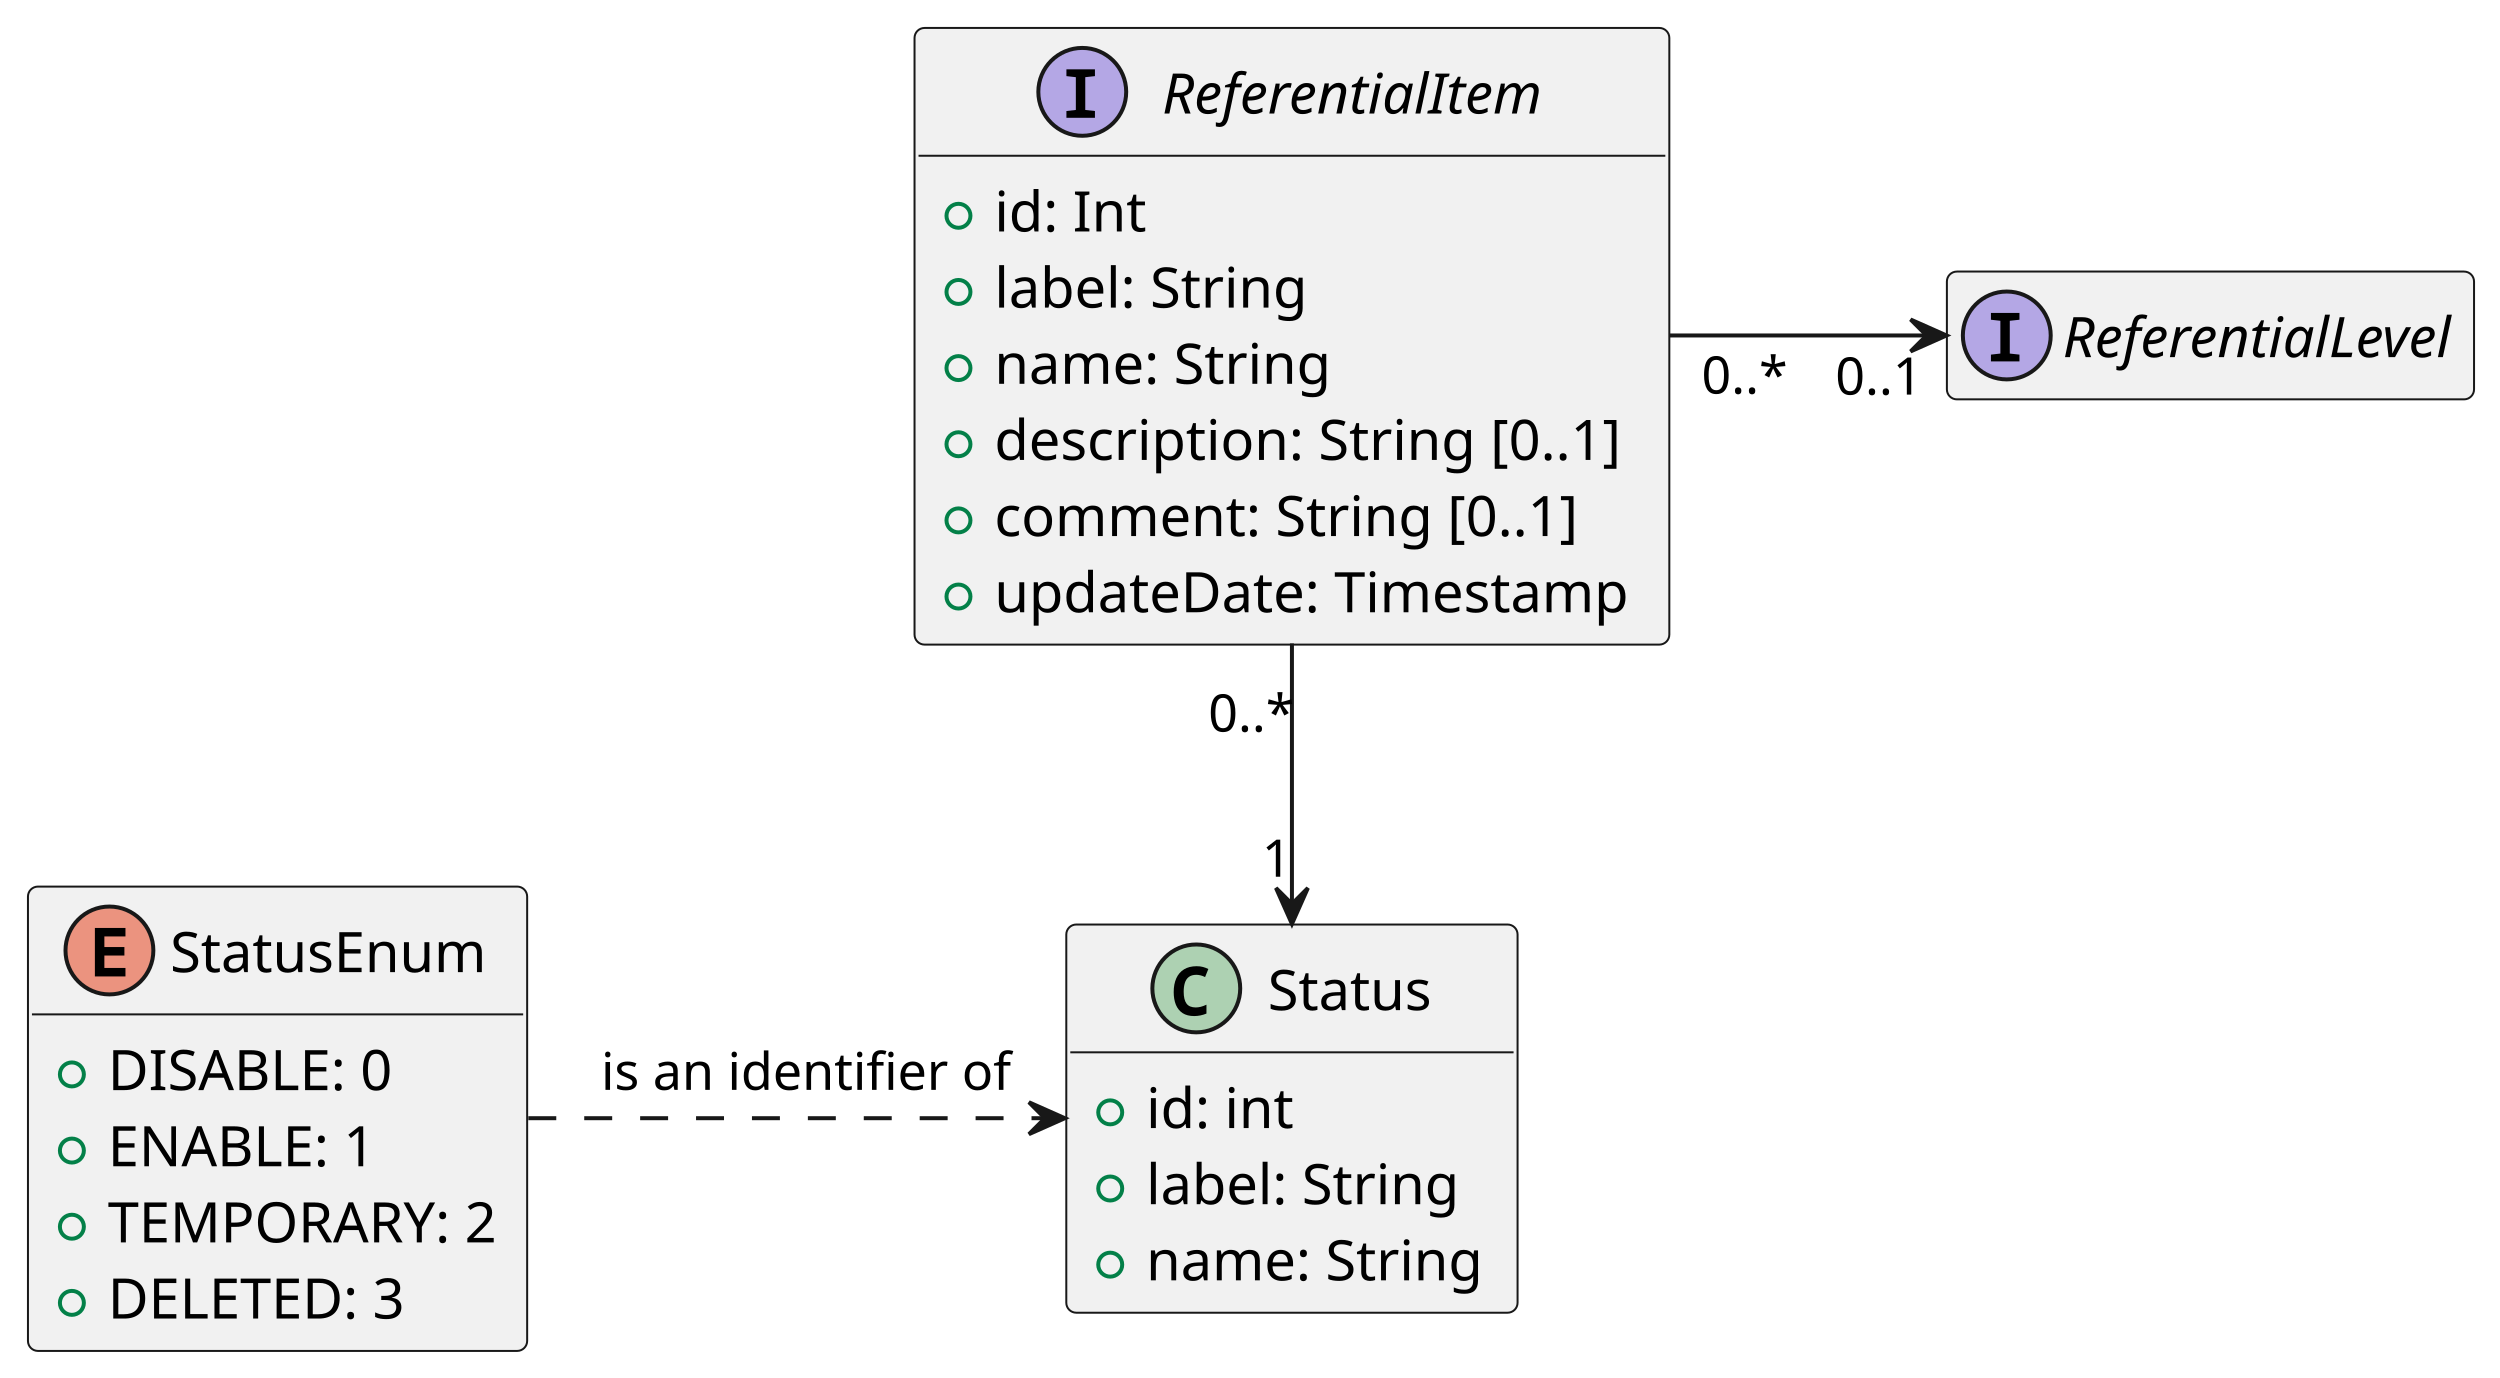
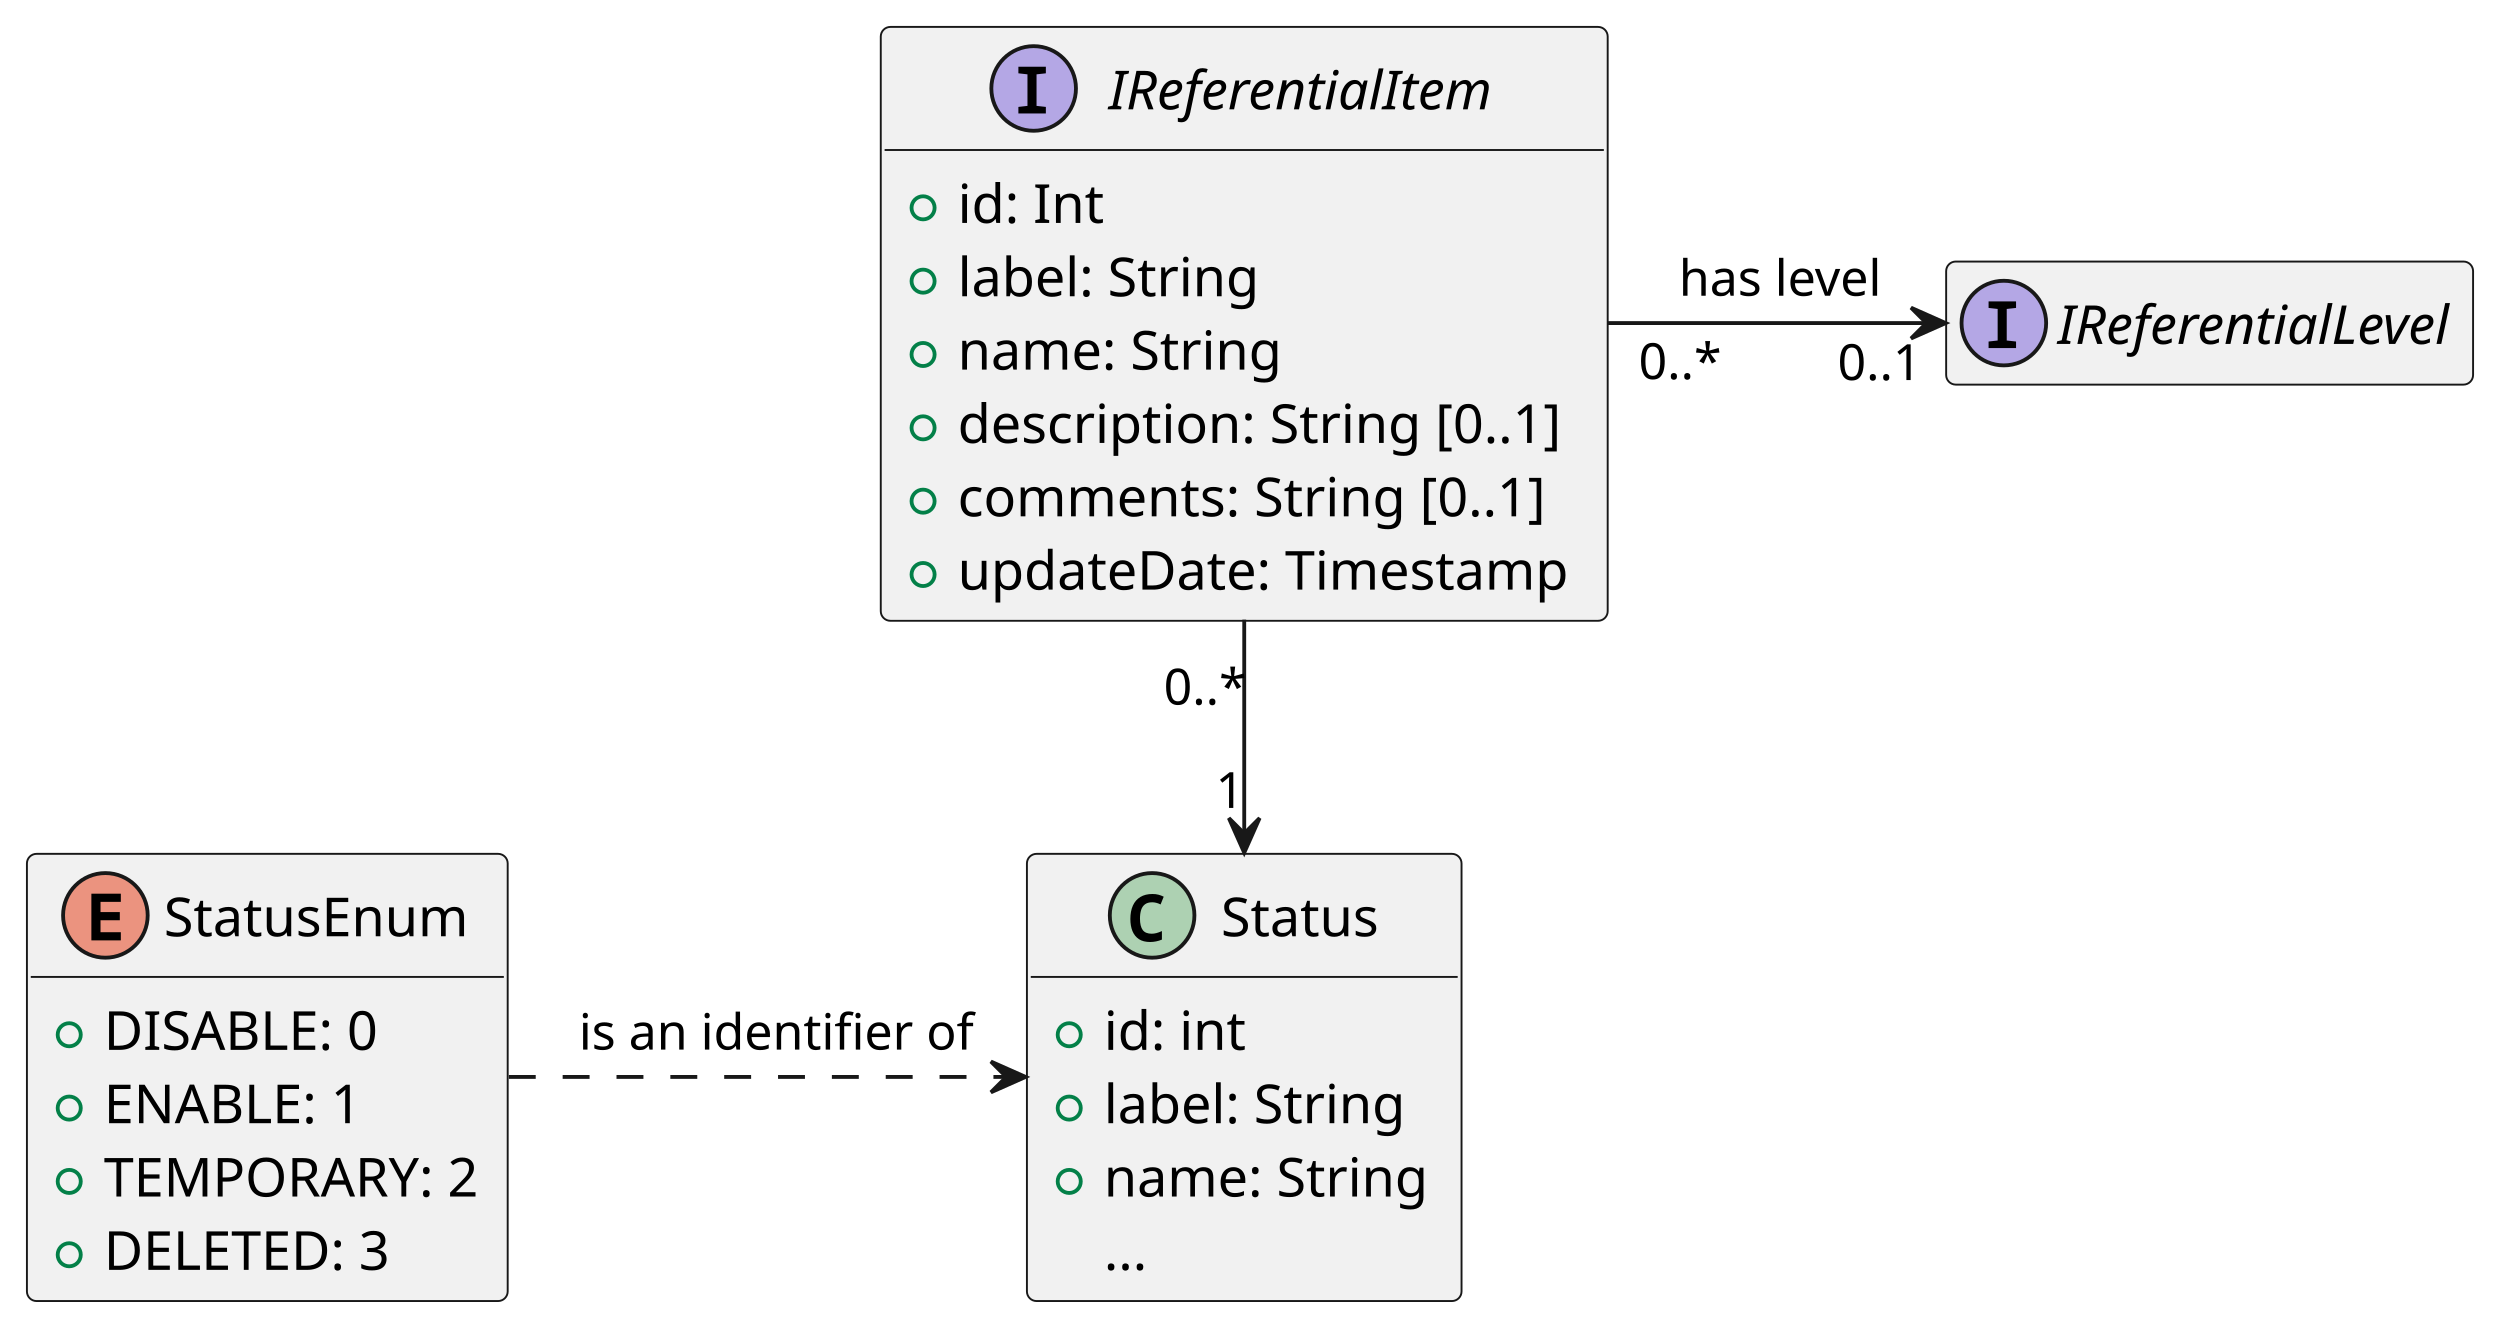
- <svg xmlns="http://www.w3.org/2000/svg" contentStyleType="text/css" height="345px" preserveAspectRatio="none" style="width:626px;height:345px;background:#FFFFFF;" version="1.1" viewBox="0 0 626 345" width="626px" zoomAndPan="magnify">
+ <svg xmlns="http://www.w3.org/2000/svg" contentStyleType="text/css" height="345px" preserveAspectRatio="none" style="width:650px;height:345px;background:#FFFFFF;" version="1.1" viewBox="0 0 650 345" width="650px" zoomAndPan="magnify">
  <defs />
  <g>
-     <g id="elem_ReferentialItem">
-       <rect codeLine="3" fill="#F1F1F1" height="154.407" id="ReferentialItem" rx="2.5" ry="2.5" style="stroke:#181818;stroke-width:0.5;" width="189" x="229" y="7" />
-       <ellipse cx="271" cy="23" fill="#B4A7E5" rx="11" ry="11" style="stroke:#181818;stroke-width:1.0;" />
-       <path d="M267.031,29.5 L267.031,27.797 L269.391,27.531 L269.391,19.328 L267.031,19.062 L267.031,17.359 L274.172,17.359 L274.172,19.062 L271.75,19.328 L271.75,27.531 L274.172,27.797 L274.172,29.5 L267.031,29.5 Z " fill="#000000" />
-       <text fill="#000000" font-family="sans-serif" font-size="14" font-style="italic" lengthAdjust="spacing" textLength="97" x="291" y="28.432">ReferentialItem</text>
+     <g id="elem_IReferentialItem">
+       <rect codeLine="3" fill="#F1F1F1" height="154.407" id="IReferentialItem" rx="2.5" ry="2.5" style="stroke:#181818;stroke-width:0.5;" width="189" x="229" y="7" />
+       <ellipse cx="268.75" cy="23" fill="#B4A7E5" rx="11" ry="11" style="stroke:#181818;stroke-width:1.0;" />
+       <path d="M264.781,29.5 L264.781,27.797 L267.141,27.531 L267.141,19.328 L264.781,19.062 L264.781,17.359 L271.922,17.359 L271.922,19.062 L269.5,19.328 L269.5,27.531 L271.922,27.797 L271.922,29.5 L264.781,29.5 Z " fill="#000000" />
+       <text fill="#000000" font-family="sans-serif" font-size="14" font-style="italic" lengthAdjust="spacing" textLength="102" x="288.25" y="28.432">IReferentialItem</text>
      <line style="stroke:#181818;stroke-width:0.5;" x1="230" x2="417" y1="39" y2="39" />
      <ellipse cx="240" cy="54.034" fill="none" rx="3" ry="3" style="stroke:#038048;stroke-width:1.0;" />
      <text fill="#000000" font-family="sans-serif" font-size="14" lengthAdjust="spacing" textLength="40" x="249" y="57.966">id: Int</text>
      <ellipse cx="240" cy="73.102" fill="none" rx="3" ry="3" style="stroke:#038048;stroke-width:1.0;" />
      <text fill="#000000" font-family="sans-serif" font-size="14" lengthAdjust="spacing" textLength="82" x="249" y="77.034">label: String</text>
      <ellipse cx="240" cy="92.17" fill="none" rx="3" ry="3" style="stroke:#038048;stroke-width:1.0;" />
      <text fill="#000000" font-family="sans-serif" font-size="14" lengthAdjust="spacing" textLength="87" x="249" y="96.102">name: String</text>
      <ellipse cx="240" cy="111.238" fill="none" rx="3" ry="3" style="stroke:#038048;stroke-width:1.0;" />
      <text fill="#000000" font-family="sans-serif" font-size="14" lengthAdjust="spacing" textLength="163" x="249" y="115.17">description: String [0..1]</text>
      <ellipse cx="240" cy="130.306" fill="none" rx="3" ry="3" style="stroke:#038048;stroke-width:1.0;" />
-       <text fill="#000000" font-family="sans-serif" font-size="14" lengthAdjust="spacing" textLength="150" x="249" y="134.238">comment: String [0..1]</text>
+       <text fill="#000000" font-family="sans-serif" font-size="14" lengthAdjust="spacing" textLength="157" x="249" y="134.238">comments: String [0..1]</text>
      <ellipse cx="240" cy="149.374" fill="none" rx="3" ry="3" style="stroke:#038048;stroke-width:1.0;" />
      <text fill="#000000" font-family="sans-serif" font-size="14" lengthAdjust="spacing" textLength="162" x="249" y="153.305">updateDate: Timestamp</text>
    </g>
-     <g id="elem_ReferentialLevel">
-       <rect codeLine="12" fill="#F1F1F1" height="32" id="ReferentialLevel" rx="2.5" ry="2.5" style="stroke:#181818;stroke-width:0.5;" width="132" x="487.5" y="68" />
-       <ellipse cx="502.5" cy="84" fill="#B4A7E5" rx="11" ry="11" style="stroke:#181818;stroke-width:1.0;" />
-       <path d="M498.531,90.5 L498.531,88.797 L500.891,88.531 L500.891,80.328 L498.531,80.062 L498.531,78.359 L505.672,78.359 L505.672,80.062 L503.25,80.328 L503.25,88.531 L505.672,88.797 L505.672,90.5 L498.531,90.5 Z " fill="#000000" />
-       <text fill="#000000" font-family="sans-serif" font-size="14" font-style="italic" lengthAdjust="spacing" textLength="100" x="516.5" y="89.432">ReferentialLevel</text>
+     <g id="elem_IReferentialLevel">
+       <rect codeLine="12" fill="#F1F1F1" height="32" id="IReferentialLevel" rx="2.5" ry="2.5" style="stroke:#181818;stroke-width:0.5;" width="137" x="506" y="68" />
+       <ellipse cx="521" cy="84" fill="#B4A7E5" rx="11" ry="11" style="stroke:#181818;stroke-width:1.0;" />
+       <path d="M517.031,90.5 L517.031,88.797 L519.391,88.531 L519.391,80.328 L517.031,80.062 L517.031,78.359 L524.172,78.359 L524.172,80.062 L521.75,80.328 L521.75,88.531 L524.172,88.797 L524.172,90.5 L517.031,90.5 Z " fill="#000000" />
+       <text fill="#000000" font-family="sans-serif" font-size="14" font-style="italic" lengthAdjust="spacing" textLength="105" x="535" y="89.432">IReferentialLevel</text>
    </g>
    <g id="elem_Status">
-       <rect codeLine="15" fill="#F1F1F1" height="97.204" id="Status" rx="2.5" ry="2.5" style="stroke:#181818;stroke-width:0.5;" width="113" x="267" y="231.5" />
-       <ellipse cx="299.55" cy="247.5" fill="#ADD1B2" rx="11" ry="11" style="stroke:#181818;stroke-width:1.0;" />
-       <path d="M299.019,254.422 Q297.269,254.422 296.128,253.688 Q295.003,252.938 294.441,251.594 Q293.894,250.234 293.894,248.438 Q293.894,246.406 294.55,244.953 Q295.206,243.5 296.488,242.719 Q297.769,241.938 299.644,241.938 Q300.534,241.938 301.206,242.125 Q301.878,242.297 302.566,242.641 L301.753,244.656 Q301.128,244.344 300.581,244.219 Q300.05,244.094 299.566,244.094 Q298.394,244.094 297.691,244.625 Q296.988,245.156 296.691,246.109 Q296.394,247.062 296.394,248.328 Q296.394,250.344 297.113,251.312 Q297.831,252.266 299.425,252.266 Q300.019,252.266 300.644,252.109 Q301.269,251.953 302.097,251.578 L302.097,253.797 Q301.363,254.109 300.566,254.266 Q299.784,254.422 299.019,254.422 Z " fill="#000000" />
-       <text fill="#000000" font-family="sans-serif" font-size="14" lengthAdjust="spacing" textLength="42" x="317.45" y="252.932">Status</text>
-       <line style="stroke:#181818;stroke-width:0.5;" x1="268" x2="379" y1="263.5" y2="263.5" />
-       <ellipse cx="278" cy="278.534" fill="none" rx="3" ry="3" style="stroke:#038048;stroke-width:1.0;" />
-       <text fill="#000000" font-family="sans-serif" font-size="14" lengthAdjust="spacing" textLength="39" x="287" y="282.466">id: int</text>
-       <ellipse cx="278" cy="297.602" fill="none" rx="3" ry="3" style="stroke:#038048;stroke-width:1.0;" />
-       <text fill="#000000" font-family="sans-serif" font-size="14" lengthAdjust="spacing" textLength="82" x="287" y="301.534">label: String</text>
-       <ellipse cx="278" cy="316.67" fill="none" rx="3" ry="3" style="stroke:#038048;stroke-width:1.0;" />
-       <text fill="#000000" font-family="sans-serif" font-size="14" lengthAdjust="spacing" textLength="87" x="287" y="320.602">name: String</text>
+       <rect codeLine="15" fill="#F1F1F1" height="116.272" id="Status" rx="2.5" ry="2.5" style="stroke:#181818;stroke-width:0.5;" width="113" x="267" y="222" />
+       <ellipse cx="299.55" cy="238" fill="#ADD1B2" rx="11" ry="11" style="stroke:#181818;stroke-width:1.0;" />
+       <path d="M299.019,244.922 Q297.269,244.922 296.128,244.188 Q295.003,243.438 294.441,242.094 Q293.894,240.734 293.894,238.938 Q293.894,236.906 294.55,235.453 Q295.206,234 296.488,233.219 Q297.769,232.438 299.644,232.438 Q300.534,232.438 301.206,232.625 Q301.878,232.797 302.566,233.141 L301.753,235.156 Q301.128,234.844 300.581,234.719 Q300.05,234.594 299.566,234.594 Q298.394,234.594 297.691,235.125 Q296.988,235.656 296.691,236.609 Q296.394,237.562 296.394,238.828 Q296.394,240.844 297.113,241.812 Q297.831,242.766 299.425,242.766 Q300.019,242.766 300.644,242.609 Q301.269,242.453 302.097,242.078 L302.097,244.297 Q301.363,244.609 300.566,244.766 Q299.784,244.922 299.019,244.922 Z " fill="#000000" />
+       <text fill="#000000" font-family="sans-serif" font-size="14" lengthAdjust="spacing" textLength="42" x="317.45" y="243.432">Status</text>
+       <line style="stroke:#181818;stroke-width:0.5;" x1="268" x2="379" y1="254" y2="254" />
+       <ellipse cx="278" cy="269.034" fill="none" rx="3" ry="3" style="stroke:#038048;stroke-width:1.0;" />
+       <text fill="#000000" font-family="sans-serif" font-size="14" lengthAdjust="spacing" textLength="39" x="287" y="272.966">id: int</text>
+       <ellipse cx="278" cy="288.102" fill="none" rx="3" ry="3" style="stroke:#038048;stroke-width:1.0;" />
+       <text fill="#000000" font-family="sans-serif" font-size="14" lengthAdjust="spacing" textLength="82" x="287" y="292.034">label: String</text>
+       <ellipse cx="278" cy="307.17" fill="none" rx="3" ry="3" style="stroke:#038048;stroke-width:1.0;" />
+       <text fill="#000000" font-family="sans-serif" font-size="14" lengthAdjust="spacing" textLength="87" x="287" y="311.102">name: String</text>
+       <text fill="#000000" font-family="sans-serif" font-size="14" lengthAdjust="spacing" textLength="12" x="287" y="330.17">...</text>
    </g>
    <g id="elem_StatusEnum">
-       <rect codeLine="21" fill="#F1F1F1" height="116.272" id="StatusEnum" rx="2.5" ry="2.5" style="stroke:#181818;stroke-width:0.5;" width="125" x="7" y="222" />
+       <rect codeLine="22" fill="#F1F1F1" height="116.272" id="StatusEnum" rx="2.5" ry="2.5" style="stroke:#181818;stroke-width:0.5;" width="125" x="7" y="222" />
      <ellipse cx="27.4" cy="238" fill="#EB937F" rx="11" ry="11" style="stroke:#181818;stroke-width:1.0;" />
      <path d="M23.759,244.5 L23.759,232.359 L31.416,232.359 L31.416,234.484 L26.134,234.484 L26.134,237.141 L31.15,237.141 L31.15,239.266 L26.134,239.266 L26.134,242.375 L31.416,242.375 L31.416,244.5 L23.759,244.5 Z " fill="#000000" />
      <text fill="#000000" font-family="sans-serif" font-size="14" lengthAdjust="spacing" textLength="81" x="42.6" y="243.432">StatusEnum</text>
      <line style="stroke:#181818;stroke-width:0.5;" x1="8" x2="131" y1="254" y2="254" />
      <ellipse cx="18" cy="269.034" fill="none" rx="3" ry="3" style="stroke:#038048;stroke-width:1.0;" />
      <text fill="#000000" font-family="sans-serif" font-size="14" lengthAdjust="spacing" textLength="72" x="27" y="272.966">DISABLE: 0</text>
      <ellipse cx="18" cy="288.102" fill="none" rx="3" ry="3" style="stroke:#038048;stroke-width:1.0;" />
      <text fill="#000000" font-family="sans-serif" font-size="14" lengthAdjust="spacing" textLength="68" x="27" y="292.034">ENABLE: 1</text>
      <ellipse cx="18" cy="307.17" fill="none" rx="3" ry="3" style="stroke:#038048;stroke-width:1.0;" />
      <text fill="#000000" font-family="sans-serif" font-size="14" lengthAdjust="spacing" textLength="99" x="27" y="311.102">TEMPORARY: 2</text>
      <ellipse cx="18" cy="326.238" fill="none" rx="3" ry="3" style="stroke:#038048;stroke-width:1.0;" />
      <text fill="#000000" font-family="sans-serif" font-size="14" lengthAdjust="spacing" textLength="75" x="27" y="330.17">DELETED: 3</text>
    </g>
-     <g id="link_ReferentialItem_Status">
-       <path codeLine="28" d="M323.5,161.12 C323.5,182.94 323.5,206.24 323.5,226.32 " fill="none" id="ReferentialItem-to-Status" style="stroke:#181818;stroke-width:1.0;" />
-       <polygon fill="#181818" points="323.5,231.35,327.5,222.35,323.5,226.35,319.5,222.35,323.5,231.35" style="stroke:#181818;stroke-width:1.0;" />
+     <g id="link_IReferentialItem_Status">
+       <path codeLine="29" d="M323.5,161.12 C323.5,179.4 323.5,198.71 323.5,216.3 " fill="none" id="IReferentialItem-to-Status" style="stroke:#181818;stroke-width:1.0;" />
+       <polygon fill="#181818" points="323.5,221.7,327.5,212.7,323.5,216.7,319.5,212.7,323.5,221.7" style="stroke:#181818;stroke-width:1.0;" />
      <text fill="#000000" font-family="sans-serif" font-size="13" lengthAdjust="spacing" textLength="20" x="302.547" y="183.192">0..*</text>
-       <text fill="#000000" font-family="sans-serif" font-size="13" lengthAdjust="spacing" textLength="7" x="315.964" y="219.534">1</text>
+       <text fill="#000000" font-family="sans-serif" font-size="13" lengthAdjust="spacing" textLength="7" x="316.052" y="210.066">1</text>
    </g>
-     <g id="link_ReferentialItem_ReferentialLevel">
-       <path codeLine="29" d="M418.05,84 C439.52,84 461.98,84 482.29,84 " fill="none" id="ReferentialItem-to-ReferentialLevel" style="stroke:#181818;stroke-width:1.0;" />
-       <polygon fill="#181818" points="487.41,84,478.41,80,482.41,84,478.41,88,487.41,84" style="stroke:#181818;stroke-width:1.0;" />
-       <text fill="#000000" font-family="sans-serif" font-size="13" lengthAdjust="spacing" textLength="33" x="436.25" y="76.897">           </text>
-       <text fill="#000000" font-family="sans-serif" font-size="13" lengthAdjust="spacing" textLength="20" x="426.055" y="98.559">0..*</text>
-       <text fill="#000000" font-family="sans-serif" font-size="13" lengthAdjust="spacing" textLength="20" x="459.563" y="98.81">0..1</text>
+     <g id="link_IReferentialItem_IReferentialLevel">
+       <path codeLine="30" d="M418.03,84 C445.39,84 474.85,84 500.74,84 " fill="none" id="IReferentialItem-to-IReferentialLevel" style="stroke:#181818;stroke-width:1.0;" />
+       <polygon fill="#181818" points="505.87,84,496.87,80,500.87,84,496.87,88,505.87,84" style="stroke:#181818;stroke-width:1.0;" />
+       <text fill="#000000" font-family="sans-serif" font-size="13" lengthAdjust="spacing" textLength="51" x="436.5" y="76.897">has level</text>
+       <text fill="#000000" font-family="sans-serif" font-size="13" lengthAdjust="spacing" textLength="20" x="426.033" y="98.559">0..*</text>
+       <text fill="#000000" font-family="sans-serif" font-size="13" lengthAdjust="spacing" textLength="20" x="477.761" y="98.81">0..1</text>
    </g>
    <g id="link_StatusEnum_Status">
-       <path codeLine="31" d="M132.29,280 C171.65,280 222.19,280 261.42,280 " fill="none" id="StatusEnum-to-Status" style="stroke:#181818;stroke-width:1.0;stroke-dasharray:7.0,7.0;" />
+       <path codeLine="32" d="M132.29,280 C171.65,280 222.19,280 261.42,280 " fill="none" id="StatusEnum-to-Status" style="stroke:#181818;stroke-width:1.0;stroke-dasharray:7.0,7.0;" />
      <polygon fill="#181818" points="266.64,280,257.64,276,261.64,280,257.64,284,266.64,280" style="stroke:#181818;stroke-width:1.0;" />
      <text fill="#000000" font-family="sans-serif" font-size="13" lengthAdjust="spacing" textLength="98" x="150.5" y="272.897">is an identifier of</text>
    </g>
  </g>
</svg>
